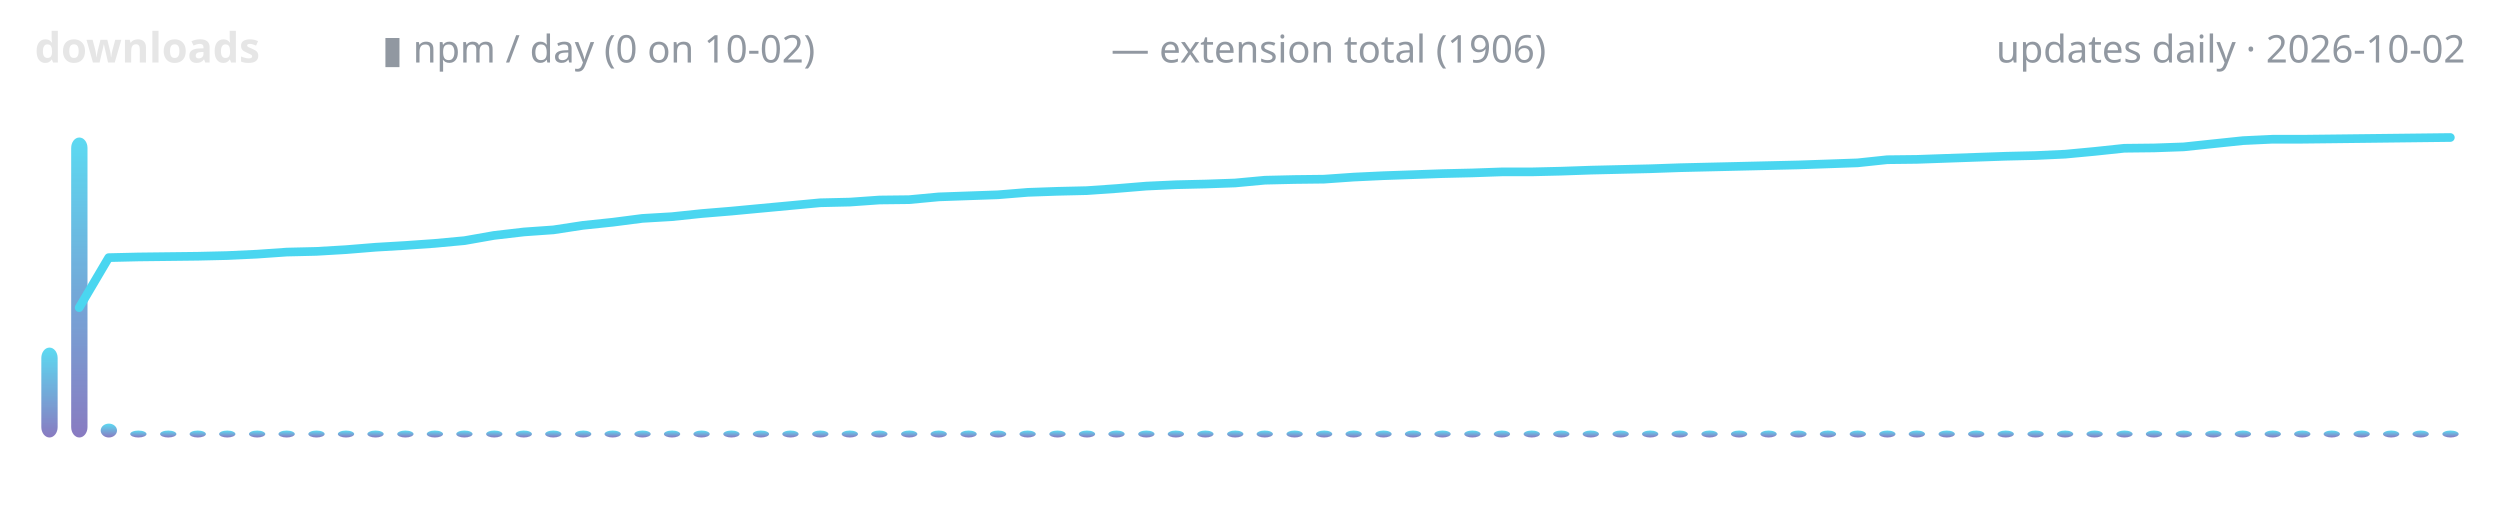
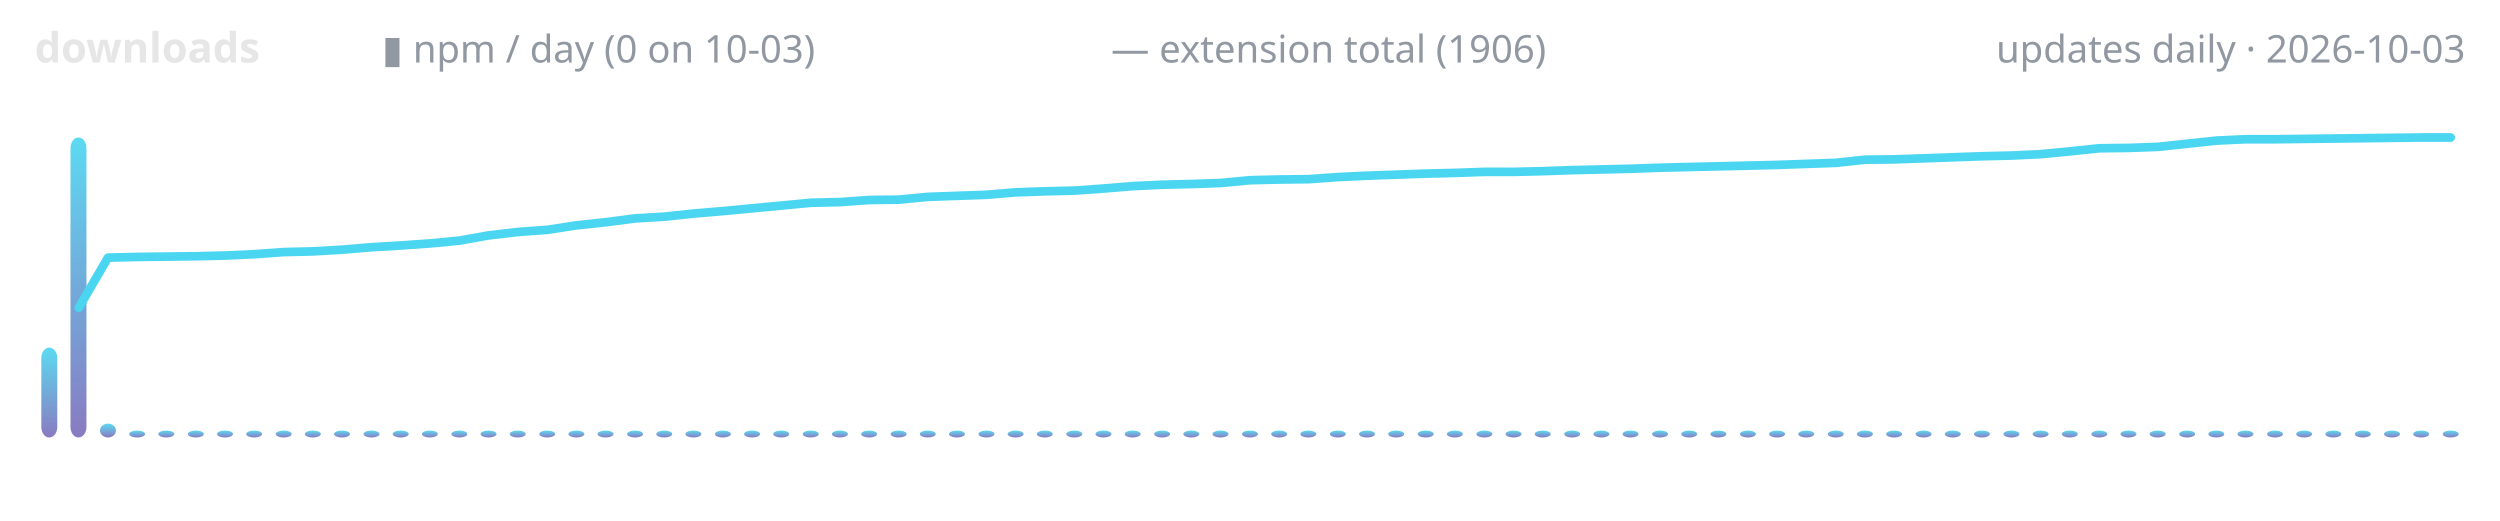
<svg xmlns="http://www.w3.org/2000/svg" width="720" height="150" viewBox="0 0 720 150" role="img" aria-label="lodestone downloads over time">
  <defs>
    <linearGradient id="g" x1="0" y1="1" x2="0" y2="0">
      <stop offset="0" stop-color="#7c6cba" />
      <stop offset="1" stop-color="#4ad6f0" />
    </linearGradient>
  </defs>
  <text x="10" y="18" font-family="ui-sans-serif,system-ui,sans-serif" font-size="12" font-weight="600" fill="#e6e6e6" text-anchor="start">downloads</text>
-   <text x="110" y="18" font-family="ui-sans-serif,system-ui,sans-serif" font-size="11" font-weight="400" fill="#9198a1" text-anchor="start">▮ npm / day (0 on 10-02)</text>
+   <text x="110" y="18" font-family="ui-sans-serif,system-ui,sans-serif" font-size="11" font-weight="400" fill="#9198a1" text-anchor="start">▮ npm / day (0 on 10-03)</text>
  <text x="320" y="18" font-family="ui-sans-serif,system-ui,sans-serif" font-size="11" font-weight="400" fill="#9198a1" text-anchor="start">— extension total (1906)</text>
-   <text x="710" y="18" font-family="ui-sans-serif,system-ui,sans-serif" font-size="11" font-weight="400" fill="#9198a1" text-anchor="end">updates daily · 2026-10-02</text>
-   <rect x="11.9" y="100.1" width="4.7" height="25.9" rx="3" fill="url(#g)" opacity="0.9" />
-   <rect x="20.5" y="39.6" width="4.7" height="86.4" rx="3" fill="url(#g)" opacity="0.9" />
-   <rect x="29.0" y="122.0" width="4.7" height="4.0" rx="3" fill="url(#g)" opacity="0.9" />
-   <rect x="37.5" y="124.0" width="4.7" height="2.0" rx="3" fill="url(#g)" opacity="0.9" />
-   <rect x="46.1" y="124.0" width="4.7" height="2.0" rx="3" fill="url(#g)" opacity="0.9" />
-   <rect x="54.6" y="124.0" width="4.7" height="2.0" rx="3" fill="url(#g)" opacity="0.9" />
-   <rect x="63.1" y="124.0" width="4.7" height="2.0" rx="3" fill="url(#g)" opacity="0.9" />
-   <rect x="71.7" y="124.0" width="4.7" height="2.0" rx="3" fill="url(#g)" opacity="0.9" />
-   <rect x="80.2" y="124.0" width="4.7" height="2.0" rx="3" fill="url(#g)" opacity="0.9" />
-   <rect x="88.8" y="124.0" width="4.7" height="2.0" rx="3" fill="url(#g)" opacity="0.9" />
-   <rect x="97.3" y="124.0" width="4.7" height="2.0" rx="3" fill="url(#g)" opacity="0.9" />
-   <rect x="105.8" y="124.0" width="4.7" height="2.0" rx="3" fill="url(#g)" opacity="0.9" />
-   <rect x="114.4" y="124.0" width="4.7" height="2.0" rx="3" fill="url(#g)" opacity="0.9" />
-   <rect x="122.9" y="124.0" width="4.7" height="2.0" rx="3" fill="url(#g)" opacity="0.9" />
-   <rect x="131.4" y="124.0" width="4.7" height="2.0" rx="3" fill="url(#g)" opacity="0.9" />
-   <rect x="140.0" y="124.0" width="4.7" height="2.0" rx="3" fill="url(#g)" opacity="0.9" />
-   <rect x="148.5" y="124.0" width="4.7" height="2.0" rx="3" fill="url(#g)" opacity="0.9" />
-   <rect x="157.0" y="124.0" width="4.7" height="2.0" rx="3" fill="url(#g)" opacity="0.9" />
-   <rect x="165.6" y="124.0" width="4.7" height="2.0" rx="3" fill="url(#g)" opacity="0.9" />
-   <rect x="174.1" y="124.0" width="4.7" height="2.0" rx="3" fill="url(#g)" opacity="0.9" />
-   <rect x="182.7" y="124.0" width="4.7" height="2.0" rx="3" fill="url(#g)" opacity="0.9" />
-   <rect x="191.2" y="124.0" width="4.7" height="2.0" rx="3" fill="url(#g)" opacity="0.9" />
-   <rect x="199.7" y="124.0" width="4.7" height="2.0" rx="3" fill="url(#g)" opacity="0.9" />
-   <rect x="208.3" y="124.0" width="4.7" height="2.0" rx="3" fill="url(#g)" opacity="0.9" />
-   <rect x="216.8" y="124.0" width="4.7" height="2.0" rx="3" fill="url(#g)" opacity="0.9" />
-   <rect x="225.3" y="124.0" width="4.7" height="2.0" rx="3" fill="url(#g)" opacity="0.9" />
-   <rect x="233.9" y="124.0" width="4.7" height="2.0" rx="3" fill="url(#g)" opacity="0.9" />
-   <rect x="242.4" y="124.0" width="4.7" height="2.0" rx="3" fill="url(#g)" opacity="0.9" />
-   <rect x="250.9" y="124.0" width="4.7" height="2.0" rx="3" fill="url(#g)" opacity="0.9" />
-   <rect x="259.5" y="124.0" width="4.7" height="2.0" rx="3" fill="url(#g)" opacity="0.9" />
-   <rect x="268.0" y="124.0" width="4.7" height="2.0" rx="3" fill="url(#g)" opacity="0.9" />
-   <rect x="276.6" y="124.0" width="4.7" height="2.0" rx="3" fill="url(#g)" opacity="0.9" />
-   <rect x="285.1" y="124.0" width="4.7" height="2.0" rx="3" fill="url(#g)" opacity="0.9" />
-   <rect x="293.6" y="124.0" width="4.7" height="2.0" rx="3" fill="url(#g)" opacity="0.9" />
-   <rect x="302.2" y="124.0" width="4.7" height="2.0" rx="3" fill="url(#g)" opacity="0.9" />
-   <rect x="310.7" y="124.0" width="4.7" height="2.0" rx="3" fill="url(#g)" opacity="0.9" />
-   <rect x="319.2" y="124.0" width="4.7" height="2.0" rx="3" fill="url(#g)" opacity="0.9" />
-   <rect x="327.8" y="124.0" width="4.7" height="2.0" rx="3" fill="url(#g)" opacity="0.9" />
-   <rect x="336.3" y="124.0" width="4.7" height="2.0" rx="3" fill="url(#g)" opacity="0.9" />
-   <rect x="344.8" y="124.0" width="4.7" height="2.0" rx="3" fill="url(#g)" opacity="0.9" />
-   <rect x="353.4" y="124.0" width="4.7" height="2.0" rx="3" fill="url(#g)" opacity="0.9" />
-   <rect x="361.9" y="124.0" width="4.7" height="2.0" rx="3" fill="url(#g)" opacity="0.9" />
-   <rect x="370.5" y="124.0" width="4.7" height="2.0" rx="3" fill="url(#g)" opacity="0.9" />
-   <rect x="379.0" y="124.0" width="4.7" height="2.0" rx="3" fill="url(#g)" opacity="0.9" />
-   <rect x="387.5" y="124.0" width="4.7" height="2.0" rx="3" fill="url(#g)" opacity="0.9" />
-   <rect x="396.1" y="124.0" width="4.7" height="2.0" rx="3" fill="url(#g)" opacity="0.9" />
-   <rect x="404.6" y="124.0" width="4.7" height="2.0" rx="3" fill="url(#g)" opacity="0.9" />
-   <rect x="413.1" y="124.0" width="4.7" height="2.0" rx="3" fill="url(#g)" opacity="0.9" />
-   <rect x="421.7" y="124.0" width="4.7" height="2.0" rx="3" fill="url(#g)" opacity="0.9" />
-   <rect x="430.2" y="124.0" width="4.7" height="2.0" rx="3" fill="url(#g)" opacity="0.9" />
-   <rect x="438.8" y="124.0" width="4.7" height="2.0" rx="3" fill="url(#g)" opacity="0.9" />
-   <rect x="447.3" y="124.0" width="4.7" height="2.0" rx="3" fill="url(#g)" opacity="0.9" />
-   <rect x="455.8" y="124.0" width="4.7" height="2.0" rx="3" fill="url(#g)" opacity="0.9" />
-   <rect x="464.4" y="124.0" width="4.7" height="2.0" rx="3" fill="url(#g)" opacity="0.9" />
-   <rect x="472.9" y="124.0" width="4.7" height="2.0" rx="3" fill="url(#g)" opacity="0.9" />
-   <rect x="481.4" y="124.0" width="4.7" height="2.0" rx="3" fill="url(#g)" opacity="0.9" />
-   <rect x="490.0" y="124.0" width="4.7" height="2.0" rx="3" fill="url(#g)" opacity="0.9" />
-   <rect x="498.5" y="124.0" width="4.7" height="2.0" rx="3" fill="url(#g)" opacity="0.9" />
-   <rect x="507.0" y="124.0" width="4.7" height="2.0" rx="3" fill="url(#g)" opacity="0.9" />
-   <rect x="515.6" y="124.0" width="4.7" height="2.0" rx="3" fill="url(#g)" opacity="0.9" />
-   <rect x="524.1" y="124.0" width="4.7" height="2.0" rx="3" fill="url(#g)" opacity="0.9" />
-   <rect x="532.7" y="124.0" width="4.7" height="2.0" rx="3" fill="url(#g)" opacity="0.9" />
-   <rect x="541.2" y="124.0" width="4.7" height="2.0" rx="3" fill="url(#g)" opacity="0.9" />
-   <rect x="549.7" y="124.0" width="4.7" height="2.0" rx="3" fill="url(#g)" opacity="0.9" />
-   <rect x="558.3" y="124.0" width="4.7" height="2.0" rx="3" fill="url(#g)" opacity="0.9" />
-   <rect x="566.8" y="124.0" width="4.7" height="2.0" rx="3" fill="url(#g)" opacity="0.9" />
-   <rect x="575.3" y="124.0" width="4.7" height="2.0" rx="3" fill="url(#g)" opacity="0.9" />
-   <rect x="583.9" y="124.0" width="4.7" height="2.0" rx="3" fill="url(#g)" opacity="0.9" />
-   <rect x="592.4" y="124.0" width="4.7" height="2.0" rx="3" fill="url(#g)" opacity="0.9" />
-   <rect x="600.9" y="124.0" width="4.7" height="2.0" rx="3" fill="url(#g)" opacity="0.9" />
-   <rect x="609.5" y="124.0" width="4.7" height="2.0" rx="3" fill="url(#g)" opacity="0.9" />
-   <rect x="618.0" y="124.0" width="4.7" height="2.0" rx="3" fill="url(#g)" opacity="0.9" />
-   <rect x="626.6" y="124.0" width="4.7" height="2.0" rx="3" fill="url(#g)" opacity="0.9" />
-   <rect x="635.1" y="124.0" width="4.7" height="2.0" rx="3" fill="url(#g)" opacity="0.9" />
-   <rect x="643.6" y="124.0" width="4.7" height="2.0" rx="3" fill="url(#g)" opacity="0.9" />
-   <rect x="652.2" y="124.0" width="4.7" height="2.0" rx="3" fill="url(#g)" opacity="0.9" />
-   <rect x="660.7" y="124.0" width="4.7" height="2.0" rx="3" fill="url(#g)" opacity="0.9" />
-   <rect x="669.2" y="124.0" width="4.7" height="2.0" rx="3" fill="url(#g)" opacity="0.9" />
-   <rect x="677.8" y="124.0" width="4.7" height="2.0" rx="3" fill="url(#g)" opacity="0.9" />
-   <rect x="686.3" y="124.0" width="4.7" height="2.0" rx="3" fill="url(#g)" opacity="0.9" />
-   <rect x="694.8" y="124.0" width="4.7" height="2.0" rx="3" fill="url(#g)" opacity="0.9" />
-   <rect x="703.4" y="124.0" width="4.7" height="2.0" rx="3" fill="url(#g)" opacity="0.9" />
-   <polyline points="22.8,88.6 31.3,74.2 39.9,74.0 48.4,73.9 57.0,73.8 65.5,73.6 74.0,73.2 82.6,72.6 91.1,72.4 99.6,71.9 108.2,71.2 116.7,70.7 125.2,70.1 133.8,69.3 142.3,67.8 150.9,66.8 159.4,66.2 167.9,64.9 176.5,64.0 185.0,62.9 193.5,62.4 202.1,61.5 210.6,60.8 219.1,60.0 227.7,59.2 236.2,58.4 244.8,58.2 253.3,57.6 261.8,57.5 270.4,56.7 278.9,56.4 287.4,56.1 296.0,55.4 304.5,55.1 313.0,54.9 321.6,54.3 330.1,53.6 338.7,53.2 347.2,53.0 355.7,52.7 364.3,51.9 372.8,51.7 381.3,51.6 389.9,51.0 398.4,50.6 407.0,50.3 415.5,50.0 424.0,49.8 432.6,49.5 441.1,49.5 449.6,49.3 458.2,49.0 466.7,48.8 475.2,48.6 483.8,48.3 492.3,48.1 500.9,47.9 509.4,47.7 517.9,47.5 526.5,47.2 535.0,46.9 543.5,46.0 552.1,45.9 560.6,45.6 569.1,45.3 577.7,45.0 586.2,44.8 594.8,44.4 603.3,43.6 611.8,42.7 620.4,42.6 628.9,42.3 637.4,41.4 646.0,40.5 654.5,40.1 663.0,40.1 671.6,40.0 680.1,39.9 688.7,39.8 697.2,39.7 705.7,39.6" fill="none" stroke="#4ad6f0" stroke-width="2.5" stroke-linecap="round" stroke-linejoin="round" />
+   <text x="710" y="18" font-family="ui-sans-serif,system-ui,sans-serif" font-size="11" font-weight="400" fill="#9198a1" text-anchor="end">updates daily · 2026-10-03</text>
+   <rect x="11.9" y="100.1" width="4.6" height="25.9" rx="3" fill="url(#g)" opacity="0.9" />
+   <rect x="20.3" y="39.6" width="4.6" height="86.4" rx="3" fill="url(#g)" opacity="0.9" />
+   <rect x="28.8" y="122.0" width="4.6" height="4.0" rx="3" fill="url(#g)" opacity="0.9" />
+   <rect x="37.2" y="124.0" width="4.6" height="2.0" rx="3" fill="url(#g)" opacity="0.9" />
+   <rect x="45.6" y="124.0" width="4.6" height="2.0" rx="3" fill="url(#g)" opacity="0.9" />
+   <rect x="54.1" y="124.0" width="4.6" height="2.0" rx="3" fill="url(#g)" opacity="0.9" />
+   <rect x="62.5" y="124.0" width="4.6" height="2.0" rx="3" fill="url(#g)" opacity="0.9" />
+   <rect x="70.9" y="124.0" width="4.6" height="2.0" rx="3" fill="url(#g)" opacity="0.9" />
+   <rect x="79.4" y="124.0" width="4.6" height="2.0" rx="3" fill="url(#g)" opacity="0.9" />
+   <rect x="87.8" y="124.0" width="4.6" height="2.0" rx="3" fill="url(#g)" opacity="0.9" />
+   <rect x="96.2" y="124.0" width="4.6" height="2.0" rx="3" fill="url(#g)" opacity="0.9" />
+   <rect x="104.7" y="124.0" width="4.6" height="2.0" rx="3" fill="url(#g)" opacity="0.9" />
+   <rect x="113.1" y="124.0" width="4.6" height="2.0" rx="3" fill="url(#g)" opacity="0.9" />
+   <rect x="121.5" y="124.0" width="4.6" height="2.0" rx="3" fill="url(#g)" opacity="0.9" />
+   <rect x="130.0" y="124.0" width="4.6" height="2.0" rx="3" fill="url(#g)" opacity="0.9" />
+   <rect x="138.4" y="124.0" width="4.6" height="2.0" rx="3" fill="url(#g)" opacity="0.9" />
+   <rect x="146.8" y="124.0" width="4.6" height="2.0" rx="3" fill="url(#g)" opacity="0.9" />
+   <rect x="155.3" y="124.0" width="4.6" height="2.0" rx="3" fill="url(#g)" opacity="0.9" />
+   <rect x="163.7" y="124.0" width="4.6" height="2.0" rx="3" fill="url(#g)" opacity="0.9" />
+   <rect x="172.1" y="124.0" width="4.6" height="2.0" rx="3" fill="url(#g)" opacity="0.9" />
+   <rect x="180.6" y="124.0" width="4.6" height="2.0" rx="3" fill="url(#g)" opacity="0.9" />
+   <rect x="189.0" y="124.0" width="4.6" height="2.0" rx="3" fill="url(#g)" opacity="0.9" />
+   <rect x="197.4" y="124.0" width="4.6" height="2.0" rx="3" fill="url(#g)" opacity="0.9" />
+   <rect x="205.9" y="124.0" width="4.6" height="2.0" rx="3" fill="url(#g)" opacity="0.9" />
+   <rect x="214.3" y="124.0" width="4.6" height="2.0" rx="3" fill="url(#g)" opacity="0.9" />
+   <rect x="222.7" y="124.0" width="4.6" height="2.0" rx="3" fill="url(#g)" opacity="0.9" />
+   <rect x="231.2" y="124.0" width="4.6" height="2.0" rx="3" fill="url(#g)" opacity="0.9" />
+   <rect x="239.6" y="124.0" width="4.6" height="2.0" rx="3" fill="url(#g)" opacity="0.9" />
+   <rect x="248.0" y="124.0" width="4.6" height="2.0" rx="3" fill="url(#g)" opacity="0.9" />
+   <rect x="256.5" y="124.0" width="4.6" height="2.0" rx="3" fill="url(#g)" opacity="0.9" />
+   <rect x="264.9" y="124.0" width="4.6" height="2.0" rx="3" fill="url(#g)" opacity="0.9" />
+   <rect x="273.3" y="124.0" width="4.6" height="2.0" rx="3" fill="url(#g)" opacity="0.9" />
+   <rect x="281.8" y="124.0" width="4.6" height="2.0" rx="3" fill="url(#g)" opacity="0.9" />
+   <rect x="290.2" y="124.0" width="4.6" height="2.0" rx="3" fill="url(#g)" opacity="0.9" />
+   <rect x="298.6" y="124.0" width="4.6" height="2.0" rx="3" fill="url(#g)" opacity="0.9" />
+   <rect x="307.1" y="124.0" width="4.6" height="2.0" rx="3" fill="url(#g)" opacity="0.9" />
+   <rect x="315.5" y="124.0" width="4.6" height="2.0" rx="3" fill="url(#g)" opacity="0.9" />
+   <rect x="323.9" y="124.0" width="4.6" height="2.0" rx="3" fill="url(#g)" opacity="0.9" />
+   <rect x="332.4" y="124.0" width="4.6" height="2.0" rx="3" fill="url(#g)" opacity="0.9" />
+   <rect x="340.8" y="124.0" width="4.6" height="2.0" rx="3" fill="url(#g)" opacity="0.9" />
+   <rect x="349.2" y="124.0" width="4.6" height="2.0" rx="3" fill="url(#g)" opacity="0.9" />
+   <rect x="357.7" y="124.0" width="4.6" height="2.0" rx="3" fill="url(#g)" opacity="0.9" />
+   <rect x="366.1" y="124.0" width="4.6" height="2.0" rx="3" fill="url(#g)" opacity="0.9" />
+   <rect x="374.5" y="124.0" width="4.6" height="2.0" rx="3" fill="url(#g)" opacity="0.9" />
+   <rect x="383.0" y="124.0" width="4.6" height="2.0" rx="3" fill="url(#g)" opacity="0.9" />
+   <rect x="391.4" y="124.0" width="4.6" height="2.0" rx="3" fill="url(#g)" opacity="0.9" />
+   <rect x="399.8" y="124.0" width="4.6" height="2.0" rx="3" fill="url(#g)" opacity="0.9" />
+   <rect x="408.3" y="124.0" width="4.6" height="2.0" rx="3" fill="url(#g)" opacity="0.9" />
+   <rect x="416.7" y="124.0" width="4.6" height="2.0" rx="3" fill="url(#g)" opacity="0.9" />
+   <rect x="425.2" y="124.0" width="4.6" height="2.0" rx="3" fill="url(#g)" opacity="0.9" />
+   <rect x="433.6" y="124.0" width="4.6" height="2.0" rx="3" fill="url(#g)" opacity="0.9" />
+   <rect x="442.0" y="124.0" width="4.6" height="2.0" rx="3" fill="url(#g)" opacity="0.9" />
+   <rect x="450.5" y="124.0" width="4.6" height="2.0" rx="3" fill="url(#g)" opacity="0.9" />
+   <rect x="458.9" y="124.0" width="4.6" height="2.0" rx="3" fill="url(#g)" opacity="0.9" />
+   <rect x="467.3" y="124.0" width="4.6" height="2.0" rx="3" fill="url(#g)" opacity="0.9" />
+   <rect x="475.8" y="124.0" width="4.6" height="2.0" rx="3" fill="url(#g)" opacity="0.9" />
+   <rect x="484.2" y="124.0" width="4.6" height="2.0" rx="3" fill="url(#g)" opacity="0.9" />
+   <rect x="492.6" y="124.0" width="4.6" height="2.0" rx="3" fill="url(#g)" opacity="0.9" />
+   <rect x="501.1" y="124.0" width="4.6" height="2.0" rx="3" fill="url(#g)" opacity="0.9" />
+   <rect x="509.5" y="124.0" width="4.6" height="2.0" rx="3" fill="url(#g)" opacity="0.9" />
+   <rect x="517.9" y="124.0" width="4.6" height="2.0" rx="3" fill="url(#g)" opacity="0.9" />
+   <rect x="526.4" y="124.0" width="4.6" height="2.0" rx="3" fill="url(#g)" opacity="0.9" />
+   <rect x="534.8" y="124.0" width="4.6" height="2.0" rx="3" fill="url(#g)" opacity="0.9" />
+   <rect x="543.2" y="124.0" width="4.6" height="2.0" rx="3" fill="url(#g)" opacity="0.9" />
+   <rect x="551.7" y="124.0" width="4.6" height="2.0" rx="3" fill="url(#g)" opacity="0.9" />
+   <rect x="560.1" y="124.0" width="4.6" height="2.0" rx="3" fill="url(#g)" opacity="0.9" />
+   <rect x="568.5" y="124.0" width="4.6" height="2.0" rx="3" fill="url(#g)" opacity="0.9" />
+   <rect x="577.0" y="124.0" width="4.6" height="2.0" rx="3" fill="url(#g)" opacity="0.9" />
+   <rect x="585.4" y="124.0" width="4.6" height="2.0" rx="3" fill="url(#g)" opacity="0.9" />
+   <rect x="593.8" y="124.0" width="4.6" height="2.0" rx="3" fill="url(#g)" opacity="0.9" />
+   <rect x="602.3" y="124.0" width="4.6" height="2.0" rx="3" fill="url(#g)" opacity="0.9" />
+   <rect x="610.7" y="124.0" width="4.6" height="2.0" rx="3" fill="url(#g)" opacity="0.9" />
+   <rect x="619.1" y="124.0" width="4.6" height="2.0" rx="3" fill="url(#g)" opacity="0.9" />
+   <rect x="627.6" y="124.0" width="4.6" height="2.0" rx="3" fill="url(#g)" opacity="0.9" />
+   <rect x="636.0" y="124.0" width="4.6" height="2.0" rx="3" fill="url(#g)" opacity="0.9" />
+   <rect x="644.4" y="124.0" width="4.6" height="2.0" rx="3" fill="url(#g)" opacity="0.9" />
+   <rect x="652.9" y="124.0" width="4.6" height="2.0" rx="3" fill="url(#g)" opacity="0.9" />
+   <rect x="661.3" y="124.0" width="4.6" height="2.0" rx="3" fill="url(#g)" opacity="0.9" />
+   <rect x="669.7" y="124.0" width="4.6" height="2.0" rx="3" fill="url(#g)" opacity="0.9" />
+   <rect x="678.2" y="124.0" width="4.6" height="2.0" rx="3" fill="url(#g)" opacity="0.9" />
+   <rect x="686.6" y="124.0" width="4.6" height="2.0" rx="3" fill="url(#g)" opacity="0.9" />
+   <rect x="695.0" y="124.0" width="4.6" height="2.0" rx="3" fill="url(#g)" opacity="0.9" />
+   <rect x="703.5" y="124.0" width="4.6" height="2.0" rx="3" fill="url(#g)" opacity="0.9" />
+   <polyline points="22.7,88.6 31.1,74.2 39.5,74.0 48.0,73.9 56.4,73.8 64.8,73.6 73.3,73.2 81.7,72.6 90.1,72.4 98.6,71.9 107.0,71.2 115.4,70.7 123.9,70.1 132.3,69.3 140.7,67.8 149.2,66.8 157.6,66.2 166.0,64.9 174.5,64.0 182.9,62.9 191.3,62.4 199.8,61.5 208.2,60.8 216.6,60.0 225.1,59.2 233.5,58.4 241.9,58.2 250.4,57.6 258.8,57.5 267.2,56.7 275.7,56.4 284.1,56.1 292.5,55.4 301.0,55.1 309.4,54.9 317.8,54.3 326.3,53.6 334.7,53.2 343.1,53.0 351.6,52.7 360.0,51.9 368.4,51.7 376.9,51.6 385.3,51.0 393.7,50.6 402.2,50.3 410.6,50.0 419.0,49.8 427.5,49.5 435.9,49.5 444.3,49.3 452.8,49.0 461.2,48.8 469.6,48.6 478.1,48.3 486.5,48.1 494.9,47.9 503.4,47.7 511.8,47.5 520.2,47.2 528.7,46.9 537.1,46.0 545.5,45.9 554.0,45.6 562.4,45.3 570.8,45.0 579.3,44.8 587.7,44.4 596.1,43.6 604.6,42.7 613.0,42.6 621.4,42.3 629.9,41.4 638.3,40.5 646.7,40.1 655.2,40.1 663.6,40.0 672.0,39.9 680.5,39.8 688.9,39.7 697.3,39.6 705.8,39.6" fill="none" stroke="#4ad6f0" stroke-width="2.5" stroke-linecap="round" stroke-linejoin="round" />
</svg>
